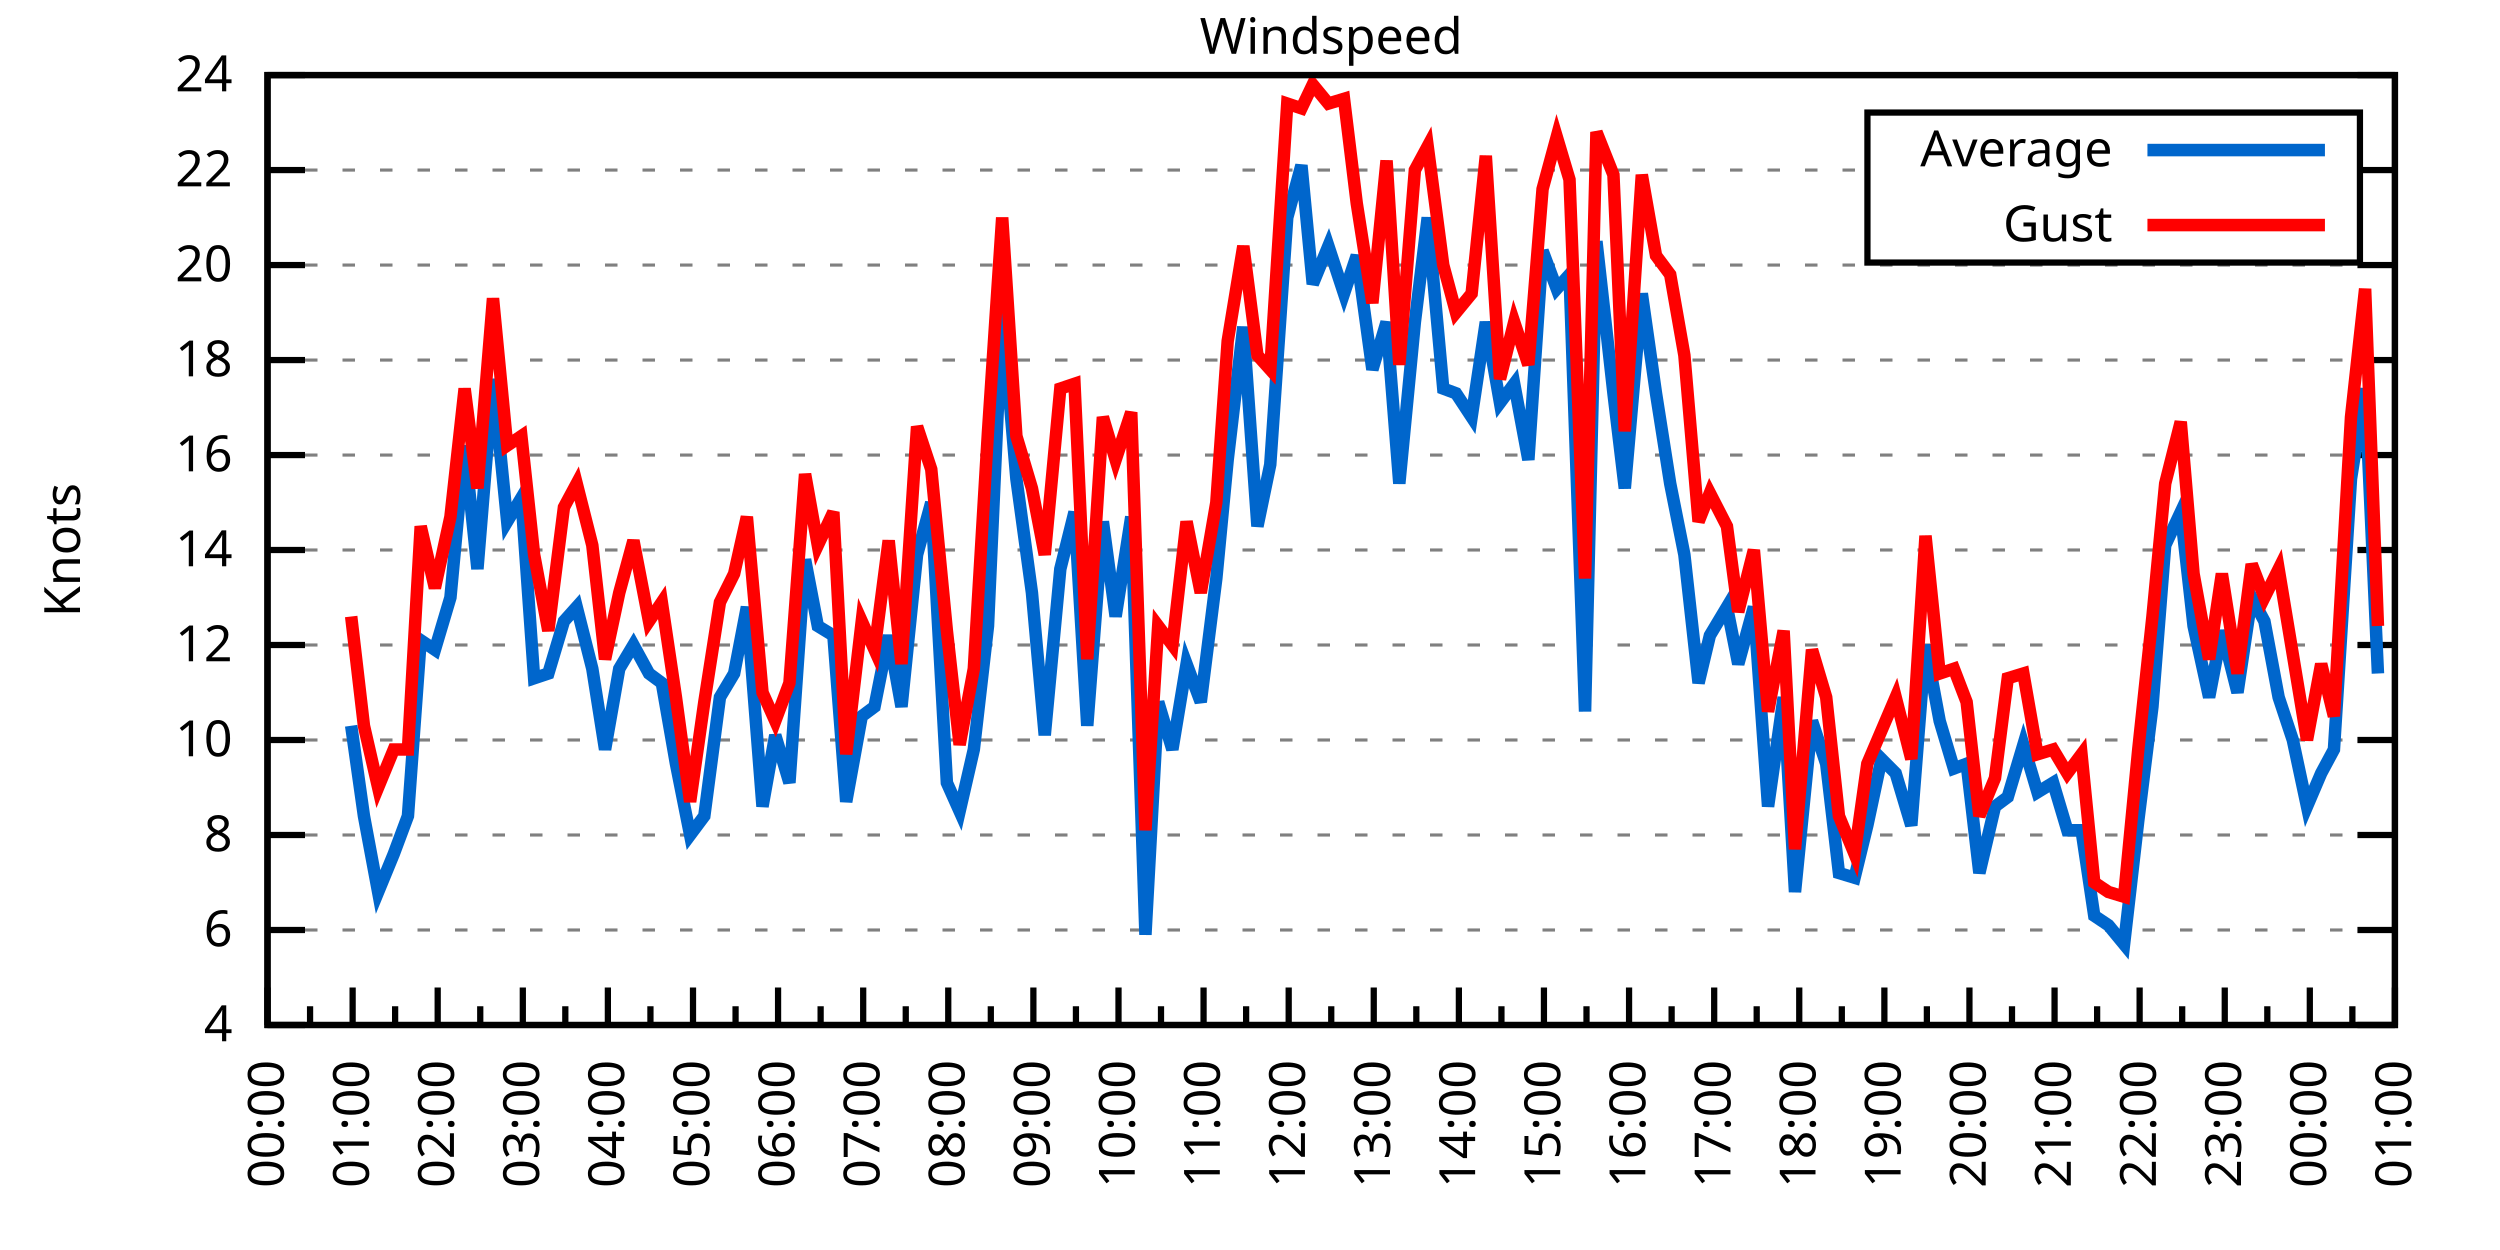
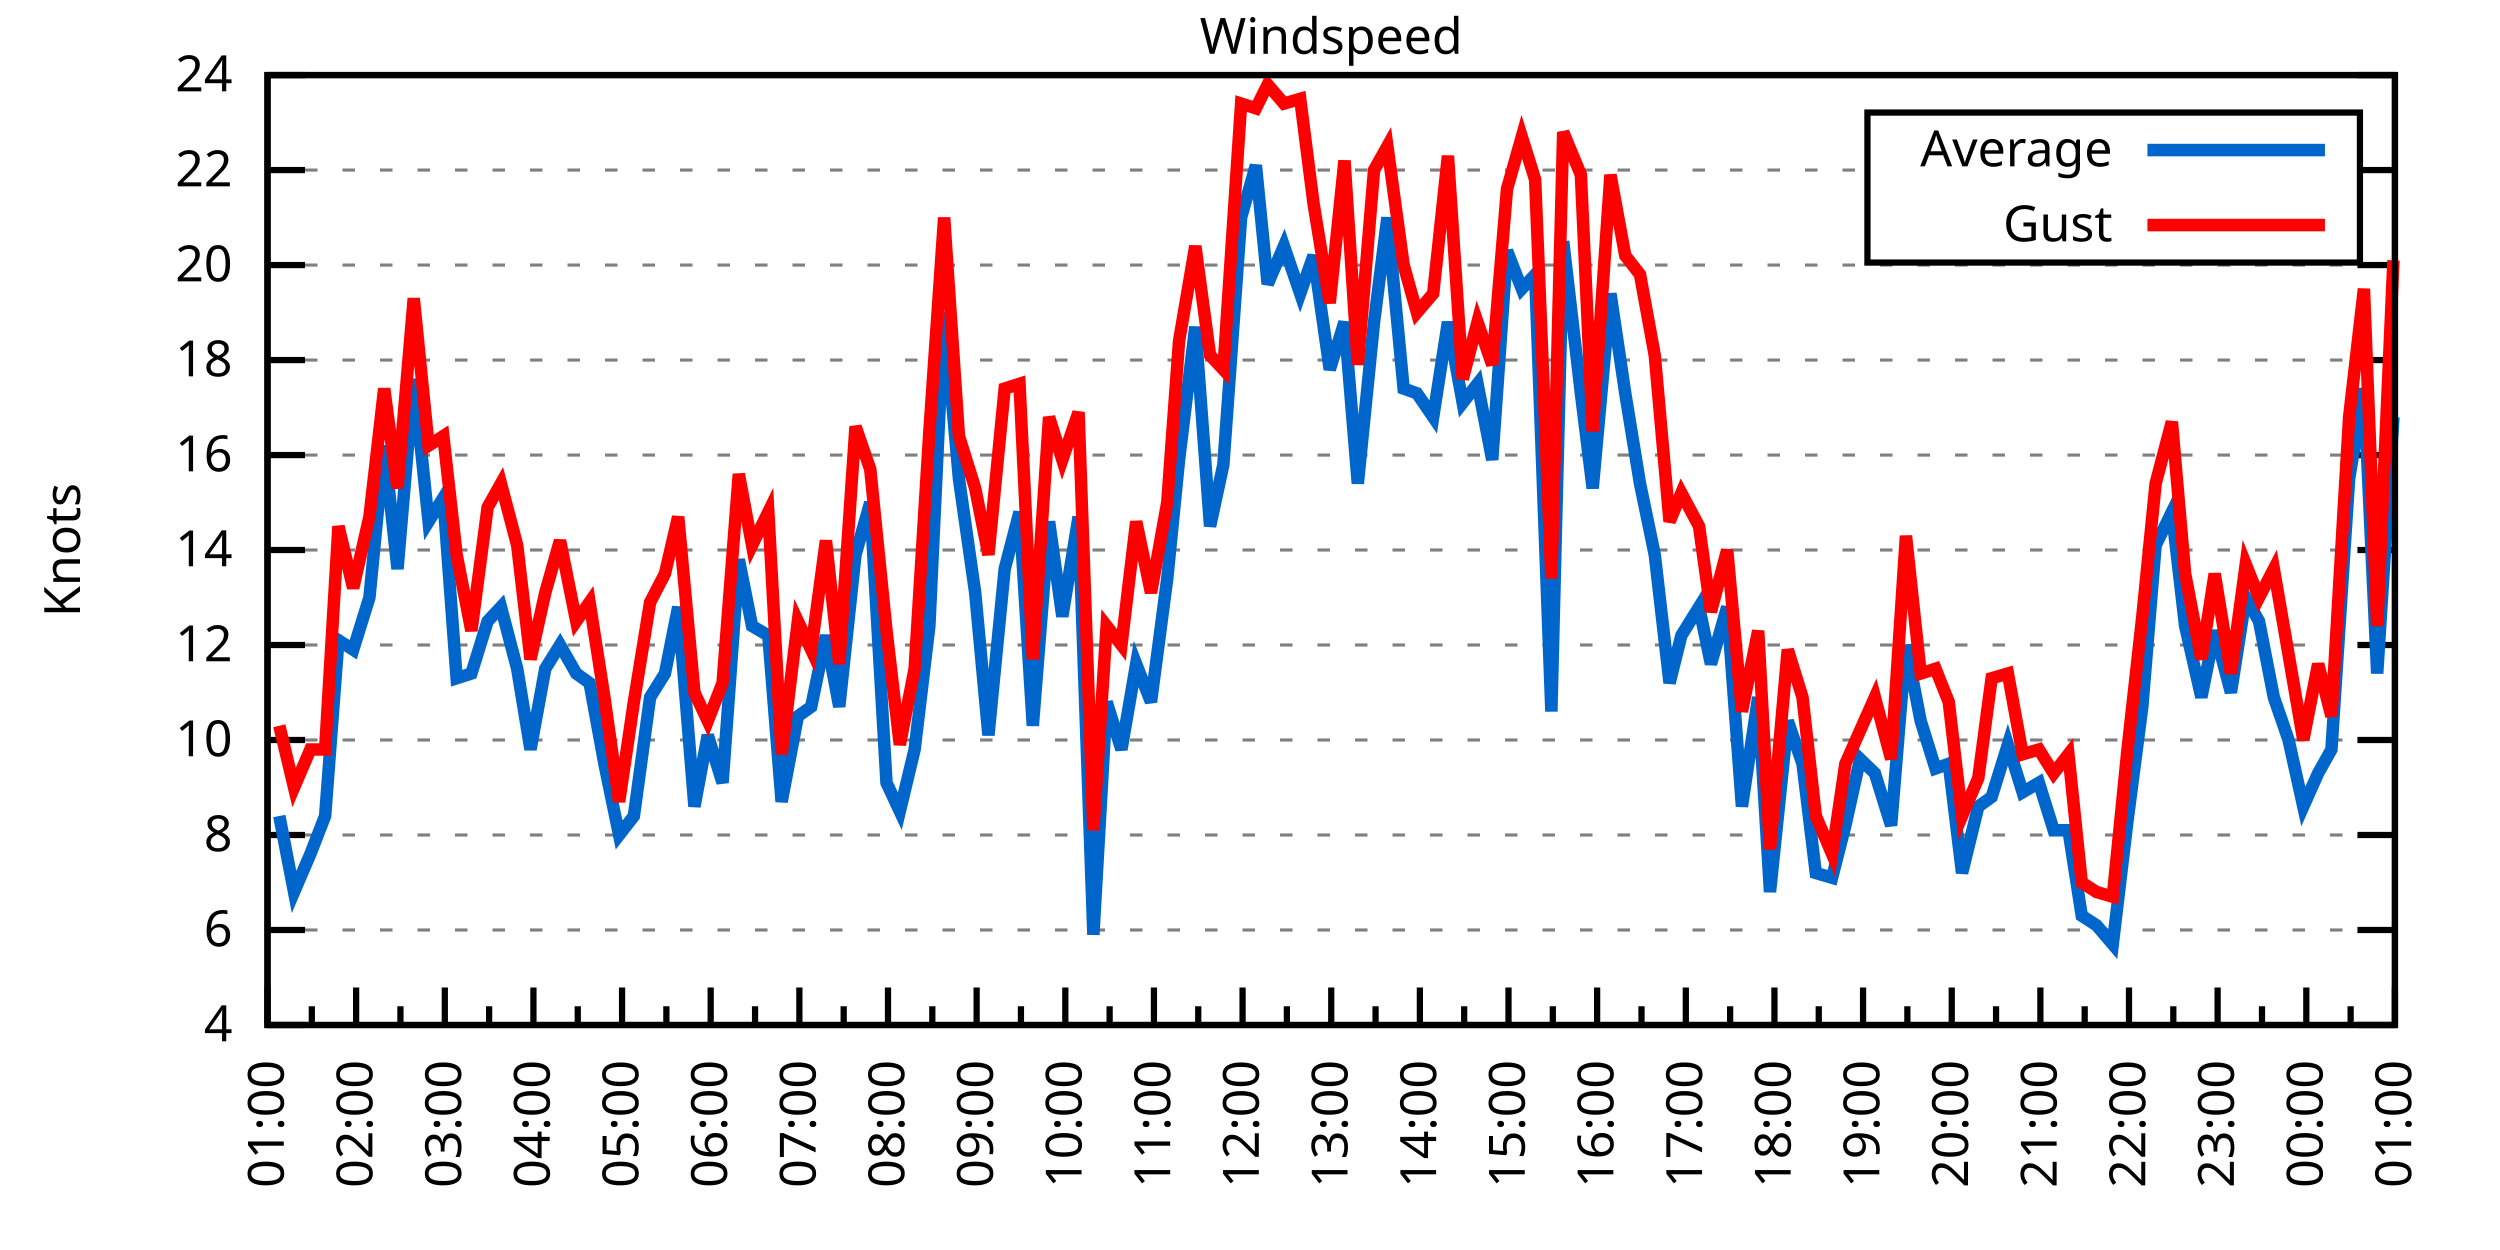
<svg xmlns="http://www.w3.org/2000/svg" xmlns:xlink="http://www.w3.org/1999/xlink" width="400" height="200" viewBox="0 0 400 200">
  <g id="gnuplot_canvas">
    <rect x="0" y="0" width="400" height="200" fill="none" />
    <defs>
      <circle id="gpDot" r="0.5" stroke-width="0.5" stroke="currentColor" />
      <path id="gpPt0" stroke-width="0.333" stroke="currentColor" d="M-1,0 h2 M0,-1 v2" />
      <path id="gpPt1" stroke-width="0.333" stroke="currentColor" d="M-1,-1 L1,1 M1,-1 L-1,1" />
      <path id="gpPt2" stroke-width="0.333" stroke="currentColor" d="M-1,0 L1,0 M0,-1 L0,1 M-1,-1 L1,1 M-1,1 L1,-1" />
      <rect id="gpPt3" stroke-width="0.333" stroke="currentColor" x="-1" y="-1" width="2" height="2" />
      <rect id="gpPt4" stroke-width="0.333" stroke="currentColor" fill="currentColor" x="-1" y="-1" width="2" height="2" />
      <circle id="gpPt5" stroke-width="0.333" stroke="currentColor" cx="0" cy="0" r="1" />
      <use xlink:href="#gpPt5" id="gpPt6" fill="currentColor" stroke="none" />
      <path id="gpPt7" stroke-width="0.333" stroke="currentColor" d="M0,-1.33 L-1.33,0.67 L1.33,0.67 z" />
      <use xlink:href="#gpPt7" id="gpPt8" fill="currentColor" stroke="none" />
      <use xlink:href="#gpPt7" id="gpPt9" stroke="currentColor" transform="rotate(180)" />
      <use xlink:href="#gpPt9" id="gpPt10" fill="currentColor" stroke="none" />
      <use xlink:href="#gpPt3" id="gpPt11" stroke="currentColor" transform="rotate(45)" />
      <use xlink:href="#gpPt11" id="gpPt12" fill="currentColor" stroke="none" />
      <path id="gpPt13" stroke-width="0.333" stroke="currentColor" d="M0,1.330 L1.265,0.411 L0.782,-1.067 L-0.782,-1.076 L-1.265,0.411 z" />
      <use xlink:href="#gpPt13" id="gpPt14" fill="currentColor" stroke="none" />
      <filter id="textbox" filterUnits="objectBoundingBox" x="0" y="0" height="1" width="1">
        <feFlood flood-color="white" flood-opacity="1" result="bgnd" />
        <feComposite in="SourceGraphic" in2="bgnd" operator="atop" />
      </filter>
      <filter id="greybox" filterUnits="objectBoundingBox" x="0" y="0" height="1" width="1">
        <feFlood flood-color="lightgrey" flood-opacity="1" result="grey" />
        <feComposite in="SourceGraphic" in2="grey" operator="atop" />
      </filter>
    </defs>
    <g fill="none" color="white" stroke="currentColor" stroke-width="1.00" stroke-linecap="butt" stroke-linejoin="miter">
</g>
    <g fill="none" color="black" stroke="currentColor" stroke-width="1.00" stroke-linecap="butt" stroke-linejoin="miter">
      <g stroke="none" shape-rendering="crispEdges">
        <polygon fill="rgb(255, 255, 255)" points="42.80,164.00 383.18,164.00 383.18,12.02 42.80,12.02 " />
      </g>
    </g>
    <g fill="none" color="black" stroke="currentColor" stroke-width="1.00" stroke-linecap="butt" stroke-linejoin="miter">
</g>
    <g fill="none" color="black" stroke="black" stroke-width="0.50" stroke-linecap="butt" stroke-linejoin="miter">
</g>
    <g fill="none" color="gray" stroke="currentColor" stroke-width="0.50" stroke-linecap="butt" stroke-linejoin="miter">
      <path stroke="gray" stroke-dasharray="2,4" class="gridline" d="M42.80,164.00 L383.19,164.00  " />
    </g>
    <g fill="none" color="gray" stroke="gray" stroke-width="1.00" stroke-linecap="butt" stroke-linejoin="miter">
</g>
    <g fill="none" color="black" stroke="currentColor" stroke-width="1.00" stroke-linecap="butt" stroke-linejoin="miter">
      <path stroke="black" d="M42.80,164.00 L48.80,164.00 M383.19,164.00 L377.19,164.00  " />
      <g transform="translate(37.20,166.60)" stroke="none" fill="black" font-family="Sans" font-size="8.00" text-anchor="end">
        <text>
          <tspan font-family="Sans"> 4</tspan>
        </text>
      </g>
    </g>
    <g fill="none" color="black" stroke="currentColor" stroke-width="1.00" stroke-linecap="butt" stroke-linejoin="miter">
</g>
    <g fill="none" color="black" stroke="black" stroke-width="0.50" stroke-linecap="butt" stroke-linejoin="miter">
</g>
    <g fill="none" color="gray" stroke="currentColor" stroke-width="0.50" stroke-linecap="butt" stroke-linejoin="miter">
      <path stroke="gray" stroke-dasharray="2,4" class="gridline" d="M42.80,148.80 L383.19,148.80  " />
    </g>
    <g fill="none" color="gray" stroke="gray" stroke-width="1.00" stroke-linecap="butt" stroke-linejoin="miter">
</g>
    <g fill="none" color="black" stroke="currentColor" stroke-width="1.00" stroke-linecap="butt" stroke-linejoin="miter">
      <path stroke="black" d="M42.80,148.80 L48.80,148.80 M383.19,148.80 L377.19,148.80  " />
      <g transform="translate(37.20,151.40)" stroke="none" fill="black" font-family="Sans" font-size="8.00" text-anchor="end">
        <text>
          <tspan font-family="Sans"> 6</tspan>
        </text>
      </g>
    </g>
    <g fill="none" color="black" stroke="currentColor" stroke-width="1.00" stroke-linecap="butt" stroke-linejoin="miter">
</g>
    <g fill="none" color="black" stroke="black" stroke-width="0.50" stroke-linecap="butt" stroke-linejoin="miter">
</g>
    <g fill="none" color="gray" stroke="currentColor" stroke-width="0.50" stroke-linecap="butt" stroke-linejoin="miter">
      <path stroke="gray" stroke-dasharray="2,4" class="gridline" d="M42.80,133.60 L383.19,133.60  " />
    </g>
    <g fill="none" color="gray" stroke="gray" stroke-width="1.00" stroke-linecap="butt" stroke-linejoin="miter">
</g>
    <g fill="none" color="black" stroke="currentColor" stroke-width="1.00" stroke-linecap="butt" stroke-linejoin="miter">
      <path stroke="black" d="M42.80,133.60 L48.80,133.60 M383.19,133.60 L377.19,133.60  " />
      <g transform="translate(37.20,136.20)" stroke="none" fill="black" font-family="Sans" font-size="8.00" text-anchor="end">
        <text>
          <tspan font-family="Sans"> 8</tspan>
        </text>
      </g>
    </g>
    <g fill="none" color="black" stroke="currentColor" stroke-width="1.00" stroke-linecap="butt" stroke-linejoin="miter">
</g>
    <g fill="none" color="black" stroke="black" stroke-width="0.50" stroke-linecap="butt" stroke-linejoin="miter">
</g>
    <g fill="none" color="gray" stroke="currentColor" stroke-width="0.50" stroke-linecap="butt" stroke-linejoin="miter">
      <path stroke="gray" stroke-dasharray="2,4" class="gridline" d="M42.80,118.40 L383.19,118.40  " />
    </g>
    <g fill="none" color="gray" stroke="gray" stroke-width="1.00" stroke-linecap="butt" stroke-linejoin="miter">
</g>
    <g fill="none" color="black" stroke="currentColor" stroke-width="1.00" stroke-linecap="butt" stroke-linejoin="miter">
      <path stroke="black" d="M42.80,118.40 L48.80,118.40 M383.19,118.40 L377.19,118.40  " />
      <g transform="translate(37.20,121.00)" stroke="none" fill="black" font-family="Sans" font-size="8.00" text-anchor="end">
        <text>
          <tspan font-family="Sans"> 10</tspan>
        </text>
      </g>
    </g>
    <g fill="none" color="black" stroke="currentColor" stroke-width="1.00" stroke-linecap="butt" stroke-linejoin="miter">
</g>
    <g fill="none" color="black" stroke="black" stroke-width="0.50" stroke-linecap="butt" stroke-linejoin="miter">
</g>
    <g fill="none" color="gray" stroke="currentColor" stroke-width="0.50" stroke-linecap="butt" stroke-linejoin="miter">
      <path stroke="gray" stroke-dasharray="2,4" class="gridline" d="M42.80,103.20 L383.19,103.20  " />
    </g>
    <g fill="none" color="gray" stroke="gray" stroke-width="1.00" stroke-linecap="butt" stroke-linejoin="miter">
</g>
    <g fill="none" color="black" stroke="currentColor" stroke-width="1.00" stroke-linecap="butt" stroke-linejoin="miter">
      <path stroke="black" d="M42.80,103.20 L48.80,103.20 M383.19,103.20 L377.19,103.20  " />
      <g transform="translate(37.20,105.80)" stroke="none" fill="black" font-family="Sans" font-size="8.00" text-anchor="end">
        <text>
          <tspan font-family="Sans"> 12</tspan>
        </text>
      </g>
    </g>
    <g fill="none" color="black" stroke="currentColor" stroke-width="1.00" stroke-linecap="butt" stroke-linejoin="miter">
</g>
    <g fill="none" color="black" stroke="black" stroke-width="0.50" stroke-linecap="butt" stroke-linejoin="miter">
</g>
    <g fill="none" color="gray" stroke="currentColor" stroke-width="0.50" stroke-linecap="butt" stroke-linejoin="miter">
      <path stroke="gray" stroke-dasharray="2,4" class="gridline" d="M42.80,88.00 L383.19,88.00  " />
    </g>
    <g fill="none" color="gray" stroke="gray" stroke-width="1.00" stroke-linecap="butt" stroke-linejoin="miter">
</g>
    <g fill="none" color="black" stroke="currentColor" stroke-width="1.00" stroke-linecap="butt" stroke-linejoin="miter">
      <path stroke="black" d="M42.80,88.00 L48.80,88.00 M383.19,88.00 L377.19,88.00  " />
      <g transform="translate(37.20,90.60)" stroke="none" fill="black" font-family="Sans" font-size="8.00" text-anchor="end">
        <text>
          <tspan font-family="Sans"> 14</tspan>
        </text>
      </g>
    </g>
    <g fill="none" color="black" stroke="currentColor" stroke-width="1.00" stroke-linecap="butt" stroke-linejoin="miter">
</g>
    <g fill="none" color="black" stroke="black" stroke-width="0.50" stroke-linecap="butt" stroke-linejoin="miter">
</g>
    <g fill="none" color="gray" stroke="currentColor" stroke-width="0.50" stroke-linecap="butt" stroke-linejoin="miter">
      <path stroke="gray" stroke-dasharray="2,4" class="gridline" d="M42.80,72.81 L383.19,72.81  " />
    </g>
    <g fill="none" color="gray" stroke="gray" stroke-width="1.00" stroke-linecap="butt" stroke-linejoin="miter">
</g>
    <g fill="none" color="black" stroke="currentColor" stroke-width="1.00" stroke-linecap="butt" stroke-linejoin="miter">
      <path stroke="black" d="M42.80,72.81 L48.80,72.81 M383.19,72.81 L377.19,72.81  " />
      <g transform="translate(37.20,75.41)" stroke="none" fill="black" font-family="Sans" font-size="8.00" text-anchor="end">
        <text>
          <tspan font-family="Sans"> 16</tspan>
        </text>
      </g>
    </g>
    <g fill="none" color="black" stroke="currentColor" stroke-width="1.00" stroke-linecap="butt" stroke-linejoin="miter">
</g>
    <g fill="none" color="black" stroke="black" stroke-width="0.50" stroke-linecap="butt" stroke-linejoin="miter">
</g>
    <g fill="none" color="gray" stroke="currentColor" stroke-width="0.50" stroke-linecap="butt" stroke-linejoin="miter">
      <path stroke="gray" stroke-dasharray="2,4" class="gridline" d="M42.80,57.61 L383.19,57.61  " />
    </g>
    <g fill="none" color="gray" stroke="gray" stroke-width="1.00" stroke-linecap="butt" stroke-linejoin="miter">
</g>
    <g fill="none" color="black" stroke="currentColor" stroke-width="1.00" stroke-linecap="butt" stroke-linejoin="miter">
      <path stroke="black" d="M42.80,57.61 L48.80,57.61 M383.19,57.61 L377.19,57.61  " />
      <g transform="translate(37.20,60.21)" stroke="none" fill="black" font-family="Sans" font-size="8.00" text-anchor="end">
        <text>
          <tspan font-family="Sans"> 18</tspan>
        </text>
      </g>
    </g>
    <g fill="none" color="black" stroke="currentColor" stroke-width="1.00" stroke-linecap="butt" stroke-linejoin="miter">
</g>
    <g fill="none" color="black" stroke="black" stroke-width="0.50" stroke-linecap="butt" stroke-linejoin="miter">
</g>
    <g fill="none" color="gray" stroke="currentColor" stroke-width="0.50" stroke-linecap="butt" stroke-linejoin="miter">
      <path stroke="gray" stroke-dasharray="2,4" class="gridline" d="M42.80,42.41 L383.19,42.41  " />
    </g>
    <g fill="none" color="gray" stroke="gray" stroke-width="1.00" stroke-linecap="butt" stroke-linejoin="miter">
</g>
    <g fill="none" color="black" stroke="currentColor" stroke-width="1.00" stroke-linecap="butt" stroke-linejoin="miter">
      <path stroke="black" d="M42.80,42.41 L48.80,42.41 M383.19,42.41 L377.19,42.41  " />
      <g transform="translate(37.20,45.01)" stroke="none" fill="black" font-family="Sans" font-size="8.00" text-anchor="end">
        <text>
          <tspan font-family="Sans"> 20</tspan>
        </text>
      </g>
    </g>
    <g fill="none" color="black" stroke="currentColor" stroke-width="1.00" stroke-linecap="butt" stroke-linejoin="miter">
</g>
    <g fill="none" color="black" stroke="black" stroke-width="0.50" stroke-linecap="butt" stroke-linejoin="miter">
</g>
    <g fill="none" color="gray" stroke="currentColor" stroke-width="0.50" stroke-linecap="butt" stroke-linejoin="miter">
      <path stroke="gray" stroke-dasharray="2,4" class="gridline" d="M42.80,27.21 L298.79,27.21 M377.59,27.21 L383.19,27.21  " />
    </g>
    <g fill="none" color="gray" stroke="gray" stroke-width="1.00" stroke-linecap="butt" stroke-linejoin="miter">
</g>
    <g fill="none" color="black" stroke="currentColor" stroke-width="1.00" stroke-linecap="butt" stroke-linejoin="miter">
      <path stroke="black" d="M42.80,27.21 L48.80,27.21 M383.19,27.21 L377.19,27.21  " />
      <g transform="translate(37.20,29.81)" stroke="none" fill="black" font-family="Sans" font-size="8.00" text-anchor="end">
        <text>
          <tspan font-family="Sans"> 22</tspan>
        </text>
      </g>
    </g>
    <g fill="none" color="black" stroke="currentColor" stroke-width="1.00" stroke-linecap="butt" stroke-linejoin="miter">
</g>
    <g fill="none" color="black" stroke="black" stroke-width="0.50" stroke-linecap="butt" stroke-linejoin="miter">
</g>
    <g fill="none" color="gray" stroke="currentColor" stroke-width="0.50" stroke-linecap="butt" stroke-linejoin="miter">
      <path stroke="gray" stroke-dasharray="2,4" class="gridline" d="M42.80,12.01 L383.19,12.01  " />
    </g>
    <g fill="none" color="gray" stroke="gray" stroke-width="1.00" stroke-linecap="butt" stroke-linejoin="miter">
</g>
    <g fill="none" color="black" stroke="currentColor" stroke-width="1.00" stroke-linecap="butt" stroke-linejoin="miter">
      <path stroke="black" d="M42.80,12.01 L48.80,12.01 M383.19,12.01 L377.19,12.01  " />
      <g transform="translate(37.20,14.61)" stroke="none" fill="black" font-family="Sans" font-size="8.00" text-anchor="end">
        <text>
          <tspan font-family="Sans"> 24</tspan>
        </text>
      </g>
    </g>
    <g fill="none" color="black" stroke="currentColor" stroke-width="1.00" stroke-linecap="butt" stroke-linejoin="miter">
      <path stroke="black" d="M42.80,164.00 L42.80,158.00  " />
      <g transform="translate(45.40,169.60) rotate(270)" stroke="none" fill="black" font-family="Sans" font-size="8.00" text-anchor="end">
        <text>
+           <tspan font-family="Sans">01:00</tspan>
+         </text>
+       </g>
+     </g>
+     <g fill="none" color="black" stroke="currentColor" stroke-width="1.00" stroke-linecap="butt" stroke-linejoin="miter">
+       <path stroke="black" d="M49.89,164.00 L49.89,161.00 M56.98,164.00 L56.98,158.00  " />
+       <g transform="translate(59.58,169.60) rotate(270)" stroke="none" fill="black" font-family="Sans" font-size="8.00" text-anchor="end">
+         <text>
+           <tspan font-family="Sans">02:00</tspan>
+         </text>
+       </g>
+     </g>
+     <g fill="none" color="black" stroke="currentColor" stroke-width="1.00" stroke-linecap="butt" stroke-linejoin="miter">
+       <path stroke="black" d="M64.07,164.00 L64.07,161.00 M71.17,164.00 L71.17,158.00  " />
+       <g transform="translate(73.77,169.60) rotate(270)" stroke="none" fill="black" font-family="Sans" font-size="8.00" text-anchor="end">
+         <text>
+           <tspan font-family="Sans">03:00</tspan>
+         </text>
+       </g>
+     </g>
+     <g fill="none" color="black" stroke="currentColor" stroke-width="1.00" stroke-linecap="butt" stroke-linejoin="miter">
+       <path stroke="black" d="M78.26,164.00 L78.26,161.00 M85.35,164.00 L85.35,158.00  " />
+       <g transform="translate(87.95,169.60) rotate(270)" stroke="none" fill="black" font-family="Sans" font-size="8.00" text-anchor="end">
+         <text>
+           <tspan font-family="Sans">04:00</tspan>
+         </text>
+       </g>
+     </g>
+     <g fill="none" color="black" stroke="currentColor" stroke-width="1.00" stroke-linecap="butt" stroke-linejoin="miter">
+       <path stroke="black" d="M92.44,164.00 L92.44,161.00 M99.53,164.00 L99.53,158.00  " />
+       <g transform="translate(102.13,169.60) rotate(270)" stroke="none" fill="black" font-family="Sans" font-size="8.00" text-anchor="end">
+         <text>
+           <tspan font-family="Sans">05:00</tspan>
+         </text>
+       </g>
+     </g>
+     <g fill="none" color="black" stroke="currentColor" stroke-width="1.00" stroke-linecap="butt" stroke-linejoin="miter">
+       <path stroke="black" d="M106.62,164.00 L106.62,161.00 M113.71,164.00 L113.71,158.00  " />
+       <g transform="translate(116.31,169.60) rotate(270)" stroke="none" fill="black" font-family="Sans" font-size="8.00" text-anchor="end">
+         <text>
+           <tspan font-family="Sans">06:00</tspan>
+         </text>
+       </g>
+     </g>
+     <g fill="none" color="black" stroke="currentColor" stroke-width="1.00" stroke-linecap="butt" stroke-linejoin="miter">
+       <path stroke="black" d="M120.81,164.00 L120.81,161.00 M127.90,164.00 L127.90,158.00  " />
+       <g transform="translate(130.50,169.60) rotate(270)" stroke="none" fill="black" font-family="Sans" font-size="8.00" text-anchor="end">
+         <text>
+           <tspan font-family="Sans">07:00</tspan>
+         </text>
+       </g>
+     </g>
+     <g fill="none" color="black" stroke="currentColor" stroke-width="1.00" stroke-linecap="butt" stroke-linejoin="miter">
+       <path stroke="black" d="M134.99,164.00 L134.99,161.00 M142.08,164.00 L142.08,158.00  " />
+       <g transform="translate(144.68,169.60) rotate(270)" stroke="none" fill="black" font-family="Sans" font-size="8.00" text-anchor="end">
+         <text>
+           <tspan font-family="Sans">08:00</tspan>
+         </text>
+       </g>
+     </g>
+     <g fill="none" color="black" stroke="currentColor" stroke-width="1.00" stroke-linecap="butt" stroke-linejoin="miter">
+       <path stroke="black" d="M149.17,164.00 L149.17,161.00 M156.26,164.00 L156.26,158.00  " />
+       <g transform="translate(158.86,169.60) rotate(270)" stroke="none" fill="black" font-family="Sans" font-size="8.00" text-anchor="end">
+         <text>
+           <tspan font-family="Sans">09:00</tspan>
+         </text>
+       </g>
+     </g>
+     <g fill="none" color="black" stroke="currentColor" stroke-width="1.00" stroke-linecap="butt" stroke-linejoin="miter">
+       <path stroke="black" d="M163.35,164.00 L163.35,161.00 M170.45,164.00 L170.45,158.00  " />
+       <g transform="translate(173.05,169.60) rotate(270)" stroke="none" fill="black" font-family="Sans" font-size="8.00" text-anchor="end">
+         <text>
+           <tspan font-family="Sans">10:00</tspan>
+         </text>
+       </g>
+     </g>
+     <g fill="none" color="black" stroke="currentColor" stroke-width="1.00" stroke-linecap="butt" stroke-linejoin="miter">
+       <path stroke="black" d="M177.54,164.00 L177.54,161.00 M184.63,164.00 L184.63,158.00  " />
+       <g transform="translate(187.23,169.60) rotate(270)" stroke="none" fill="black" font-family="Sans" font-size="8.00" text-anchor="end">
+         <text>
+           <tspan font-family="Sans">11:00</tspan>
+         </text>
+       </g>
+     </g>
+     <g fill="none" color="black" stroke="currentColor" stroke-width="1.00" stroke-linecap="butt" stroke-linejoin="miter">
+       <path stroke="black" d="M191.72,164.00 L191.72,161.00 M198.81,164.00 L198.81,158.00  " />
+       <g transform="translate(201.41,169.60) rotate(270)" stroke="none" fill="black" font-family="Sans" font-size="8.00" text-anchor="end">
+         <text>
+           <tspan font-family="Sans">12:00</tspan>
+         </text>
+       </g>
+     </g>
+     <g fill="none" color="black" stroke="currentColor" stroke-width="1.00" stroke-linecap="butt" stroke-linejoin="miter">
+       <path stroke="black" d="M205.90,164.00 L205.90,161.00 M213.00,164.00 L213.00,158.00  " />
+       <g transform="translate(215.60,169.60) rotate(270)" stroke="none" fill="black" font-family="Sans" font-size="8.00" text-anchor="end">
+         <text>
+           <tspan font-family="Sans">13:00</tspan>
+         </text>
+       </g>
+     </g>
+     <g fill="none" color="black" stroke="currentColor" stroke-width="1.00" stroke-linecap="butt" stroke-linejoin="miter">
+       <path stroke="black" d="M220.09,164.00 L220.09,161.00 M227.18,164.00 L227.18,158.00  " />
+       <g transform="translate(229.78,169.60) rotate(270)" stroke="none" fill="black" font-family="Sans" font-size="8.00" text-anchor="end">
+         <text>
+           <tspan font-family="Sans">14:00</tspan>
+         </text>
+       </g>
+     </g>
+     <g fill="none" color="black" stroke="currentColor" stroke-width="1.00" stroke-linecap="butt" stroke-linejoin="miter">
+       <path stroke="black" d="M234.27,164.00 L234.27,161.00 M241.36,164.00 L241.36,158.00  " />
+       <g transform="translate(243.96,169.60) rotate(270)" stroke="none" fill="black" font-family="Sans" font-size="8.00" text-anchor="end">
+         <text>
+           <tspan font-family="Sans">15:00</tspan>
+         </text>
+       </g>
+     </g>
+     <g fill="none" color="black" stroke="currentColor" stroke-width="1.00" stroke-linecap="butt" stroke-linejoin="miter">
+       <path stroke="black" d="M248.45,164.00 L248.45,161.00 M255.54,164.00 L255.54,158.00  " />
+       <g transform="translate(258.14,169.60) rotate(270)" stroke="none" fill="black" font-family="Sans" font-size="8.00" text-anchor="end">
+         <text>
+           <tspan font-family="Sans">16:00</tspan>
+         </text>
+       </g>
+     </g>
+     <g fill="none" color="black" stroke="currentColor" stroke-width="1.00" stroke-linecap="butt" stroke-linejoin="miter">
+       <path stroke="black" d="M262.64,164.00 L262.64,161.00 M269.73,164.00 L269.73,158.00  " />
+       <g transform="translate(272.33,169.60) rotate(270)" stroke="none" fill="black" font-family="Sans" font-size="8.00" text-anchor="end">
+         <text>
+           <tspan font-family="Sans">17:00</tspan>
+         </text>
+       </g>
+     </g>
+     <g fill="none" color="black" stroke="currentColor" stroke-width="1.00" stroke-linecap="butt" stroke-linejoin="miter">
+       <path stroke="black" d="M276.82,164.00 L276.82,161.00 M283.91,164.00 L283.91,158.00  " />
+       <g transform="translate(286.51,169.60) rotate(270)" stroke="none" fill="black" font-family="Sans" font-size="8.00" text-anchor="end">
+         <text>
+           <tspan font-family="Sans">18:00</tspan>
+         </text>
+       </g>
+     </g>
+     <g fill="none" color="black" stroke="currentColor" stroke-width="1.00" stroke-linecap="butt" stroke-linejoin="miter">
+       <path stroke="black" d="M291.00,164.00 L291.00,161.00 M298.09,164.00 L298.09,158.00  " />
+       <g transform="translate(300.69,169.60) rotate(270)" stroke="none" fill="black" font-family="Sans" font-size="8.00" text-anchor="end">
+         <text>
+           <tspan font-family="Sans">19:00</tspan>
+         </text>
+       </g>
+     </g>
+     <g fill="none" color="black" stroke="currentColor" stroke-width="1.00" stroke-linecap="butt" stroke-linejoin="miter">
+       <path stroke="black" d="M305.18,164.00 L305.18,161.00 M312.28,164.00 L312.28,158.00  " />
+       <g transform="translate(314.88,169.60) rotate(270)" stroke="none" fill="black" font-family="Sans" font-size="8.00" text-anchor="end">
+         <text>
+           <tspan font-family="Sans">20:00</tspan>
+         </text>
+       </g>
+     </g>
+     <g fill="none" color="black" stroke="currentColor" stroke-width="1.00" stroke-linecap="butt" stroke-linejoin="miter">
+       <path stroke="black" d="M319.37,164.00 L319.37,161.00 M326.46,164.00 L326.46,158.00  " />
+       <g transform="translate(329.06,169.60) rotate(270)" stroke="none" fill="black" font-family="Sans" font-size="8.00" text-anchor="end">
+         <text>
+           <tspan font-family="Sans">21:00</tspan>
+         </text>
+       </g>
+     </g>
+     <g fill="none" color="black" stroke="currentColor" stroke-width="1.00" stroke-linecap="butt" stroke-linejoin="miter">
+       <path stroke="black" d="M333.55,164.00 L333.55,161.00 M340.64,164.00 L340.64,158.00  " />
+       <g transform="translate(343.24,169.60) rotate(270)" stroke="none" fill="black" font-family="Sans" font-size="8.00" text-anchor="end">
+         <text>
+           <tspan font-family="Sans">22:00</tspan>
+         </text>
+       </g>
+     </g>
+     <g fill="none" color="black" stroke="currentColor" stroke-width="1.00" stroke-linecap="butt" stroke-linejoin="miter">
+       <path stroke="black" d="M347.73,164.00 L347.73,161.00 M354.82,164.00 L354.82,158.00  " />
+       <g transform="translate(357.42,169.60) rotate(270)" stroke="none" fill="black" font-family="Sans" font-size="8.00" text-anchor="end">
+         <text>
+           <tspan font-family="Sans">23:00</tspan>
+         </text>
+       </g>
+     </g>
+     <g fill="none" color="black" stroke="currentColor" stroke-width="1.00" stroke-linecap="butt" stroke-linejoin="miter">
+       <path stroke="black" d="M361.92,164.00 L361.92,161.00 M369.01,164.00 L369.01,158.00  " />
+       <g transform="translate(371.61,169.60) rotate(270)" stroke="none" fill="black" font-family="Sans" font-size="8.00" text-anchor="end">
+         <text>
          <tspan font-family="Sans">00:00</tspan>
        </text>
      </g>
    </g>
    <g fill="none" color="black" stroke="currentColor" stroke-width="1.00" stroke-linecap="butt" stroke-linejoin="miter">
-       <path stroke="black" d="M49.61,164.00 L49.61,161.00 M56.42,164.00 L56.42,158.00  " />
-       <g transform="translate(59.02,169.60) rotate(270)" stroke="none" fill="black" font-family="Sans" font-size="8.00" text-anchor="end">
-         <text>
-           <tspan font-family="Sans">01:00</tspan>
-         </text>
-       </g>
-     </g>
-     <g fill="none" color="black" stroke="currentColor" stroke-width="1.00" stroke-linecap="butt" stroke-linejoin="miter">
-       <path stroke="black" d="M63.22,164.00 L63.22,161.00 M70.03,164.00 L70.03,158.00  " />
-       <g transform="translate(72.63,169.60) rotate(270)" stroke="none" fill="black" font-family="Sans" font-size="8.00" text-anchor="end">
-         <text>
-           <tspan font-family="Sans">02:00</tspan>
-         </text>
-       </g>
-     </g>
-     <g fill="none" color="black" stroke="currentColor" stroke-width="1.00" stroke-linecap="butt" stroke-linejoin="miter">
-       <path stroke="black" d="M76.84,164.00 L76.84,161.00 M83.65,164.00 L83.65,158.00  " />
-       <g transform="translate(86.25,169.60) rotate(270)" stroke="none" fill="black" font-family="Sans" font-size="8.00" text-anchor="end">
-         <text>
-           <tspan font-family="Sans">03:00</tspan>
-         </text>
-       </g>
-     </g>
-     <g fill="none" color="black" stroke="currentColor" stroke-width="1.00" stroke-linecap="butt" stroke-linejoin="miter">
-       <path stroke="black" d="M90.45,164.00 L90.45,161.00 M97.26,164.00 L97.26,158.00  " />
-       <g transform="translate(99.86,169.60) rotate(270)" stroke="none" fill="black" font-family="Sans" font-size="8.00" text-anchor="end">
-         <text>
-           <tspan font-family="Sans">04:00</tspan>
-         </text>
-       </g>
-     </g>
-     <g fill="none" color="black" stroke="currentColor" stroke-width="1.00" stroke-linecap="butt" stroke-linejoin="miter">
-       <path stroke="black" d="M104.07,164.00 L104.07,161.00 M110.88,164.00 L110.88,158.00  " />
-       <g transform="translate(113.48,169.60) rotate(270)" stroke="none" fill="black" font-family="Sans" font-size="8.00" text-anchor="end">
-         <text>
-           <tspan font-family="Sans">05:00</tspan>
-         </text>
-       </g>
-     </g>
-     <g fill="none" color="black" stroke="currentColor" stroke-width="1.00" stroke-linecap="butt" stroke-linejoin="miter">
-       <path stroke="black" d="M117.69,164.00 L117.69,161.00 M124.49,164.00 L124.49,158.00  " />
-       <g transform="translate(127.09,169.60) rotate(270)" stroke="none" fill="black" font-family="Sans" font-size="8.00" text-anchor="end">
-         <text>
-           <tspan font-family="Sans">06:00</tspan>
-         </text>
-       </g>
-     </g>
-     <g fill="none" color="black" stroke="currentColor" stroke-width="1.00" stroke-linecap="butt" stroke-linejoin="miter">
-       <path stroke="black" d="M131.30,164.00 L131.30,161.00 M138.11,164.00 L138.11,158.00  " />
-       <g transform="translate(140.71,169.60) rotate(270)" stroke="none" fill="black" font-family="Sans" font-size="8.00" text-anchor="end">
-         <text>
-           <tspan font-family="Sans">07:00</tspan>
-         </text>
-       </g>
-     </g>
-     <g fill="none" color="black" stroke="currentColor" stroke-width="1.00" stroke-linecap="butt" stroke-linejoin="miter">
-       <path stroke="black" d="M144.92,164.00 L144.92,161.00 M151.72,164.00 L151.72,158.00  " />
-       <g transform="translate(154.32,169.60) rotate(270)" stroke="none" fill="black" font-family="Sans" font-size="8.00" text-anchor="end">
-         <text>
-           <tspan font-family="Sans">08:00</tspan>
-         </text>
-       </g>
-     </g>
-     <g fill="none" color="black" stroke="currentColor" stroke-width="1.00" stroke-linecap="butt" stroke-linejoin="miter">
-       <path stroke="black" d="M158.53,164.00 L158.53,161.00 M165.34,164.00 L165.34,158.00  " />
-       <g transform="translate(167.94,169.60) rotate(270)" stroke="none" fill="black" font-family="Sans" font-size="8.00" text-anchor="end">
-         <text>
-           <tspan font-family="Sans">09:00</tspan>
-         </text>
-       </g>
-     </g>
-     <g fill="none" color="black" stroke="currentColor" stroke-width="1.00" stroke-linecap="butt" stroke-linejoin="miter">
-       <path stroke="black" d="M172.15,164.00 L172.15,161.00 M178.96,164.00 L178.96,158.00  " />
-       <g transform="translate(181.56,169.60) rotate(270)" stroke="none" fill="black" font-family="Sans" font-size="8.00" text-anchor="end">
-         <text>
-           <tspan font-family="Sans">10:00</tspan>
-         </text>
-       </g>
-     </g>
-     <g fill="none" color="black" stroke="currentColor" stroke-width="1.00" stroke-linecap="butt" stroke-linejoin="miter">
-       <path stroke="black" d="M185.76,164.00 L185.76,161.00 M192.57,164.00 L192.57,158.00  " />
-       <g transform="translate(195.17,169.60) rotate(270)" stroke="none" fill="black" font-family="Sans" font-size="8.00" text-anchor="end">
-         <text>
-           <tspan font-family="Sans">11:00</tspan>
-         </text>
-       </g>
-     </g>
-     <g fill="none" color="black" stroke="currentColor" stroke-width="1.00" stroke-linecap="butt" stroke-linejoin="miter">
-       <path stroke="black" d="M199.38,164.00 L199.38,161.00 M206.19,164.00 L206.19,158.00  " />
-       <g transform="translate(208.79,169.60) rotate(270)" stroke="none" fill="black" font-family="Sans" font-size="8.00" text-anchor="end">
-         <text>
-           <tspan font-family="Sans">12:00</tspan>
-         </text>
-       </g>
-     </g>
-     <g fill="none" color="black" stroke="currentColor" stroke-width="1.00" stroke-linecap="butt" stroke-linejoin="miter">
-       <path stroke="black" d="M213.00,164.00 L213.00,161.00 M219.80,164.00 L219.80,158.00  " />
-       <g transform="translate(222.40,169.60) rotate(270)" stroke="none" fill="black" font-family="Sans" font-size="8.00" text-anchor="end">
-         <text>
-           <tspan font-family="Sans">13:00</tspan>
-         </text>
-       </g>
-     </g>
-     <g fill="none" color="black" stroke="currentColor" stroke-width="1.00" stroke-linecap="butt" stroke-linejoin="miter">
-       <path stroke="black" d="M226.61,164.00 L226.61,161.00 M233.42,164.00 L233.42,158.00  " />
-       <g transform="translate(236.02,169.60) rotate(270)" stroke="none" fill="black" font-family="Sans" font-size="8.00" text-anchor="end">
-         <text>
-           <tspan font-family="Sans">14:00</tspan>
-         </text>
-       </g>
-     </g>
-     <g fill="none" color="black" stroke="currentColor" stroke-width="1.00" stroke-linecap="butt" stroke-linejoin="miter">
-       <path stroke="black" d="M240.23,164.00 L240.23,161.00 M247.03,164.00 L247.03,158.00  " />
-       <g transform="translate(249.63,169.60) rotate(270)" stroke="none" fill="black" font-family="Sans" font-size="8.00" text-anchor="end">
-         <text>
-           <tspan font-family="Sans">15:00</tspan>
-         </text>
-       </g>
-     </g>
-     <g fill="none" color="black" stroke="currentColor" stroke-width="1.00" stroke-linecap="butt" stroke-linejoin="miter">
-       <path stroke="black" d="M253.84,164.00 L253.84,161.00 M260.65,164.00 L260.65,158.00  " />
-       <g transform="translate(263.25,169.60) rotate(270)" stroke="none" fill="black" font-family="Sans" font-size="8.00" text-anchor="end">
-         <text>
-           <tspan font-family="Sans">16:00</tspan>
-         </text>
-       </g>
-     </g>
-     <g fill="none" color="black" stroke="currentColor" stroke-width="1.00" stroke-linecap="butt" stroke-linejoin="miter">
-       <path stroke="black" d="M267.46,164.00 L267.46,161.00 M274.27,164.00 L274.27,158.00  " />
-       <g transform="translate(276.87,169.60) rotate(270)" stroke="none" fill="black" font-family="Sans" font-size="8.00" text-anchor="end">
-         <text>
-           <tspan font-family="Sans">17:00</tspan>
-         </text>
-       </g>
-     </g>
-     <g fill="none" color="black" stroke="currentColor" stroke-width="1.00" stroke-linecap="butt" stroke-linejoin="miter">
-       <path stroke="black" d="M281.07,164.00 L281.07,161.00 M287.88,164.00 L287.88,158.00  " />
-       <g transform="translate(290.48,169.60) rotate(270)" stroke="none" fill="black" font-family="Sans" font-size="8.00" text-anchor="end">
-         <text>
-           <tspan font-family="Sans">18:00</tspan>
-         </text>
-       </g>
-     </g>
-     <g fill="none" color="black" stroke="currentColor" stroke-width="1.00" stroke-linecap="butt" stroke-linejoin="miter">
-       <path stroke="black" d="M294.69,164.00 L294.69,161.00 M301.50,164.00 L301.50,158.00  " />
-       <g transform="translate(304.10,169.60) rotate(270)" stroke="none" fill="black" font-family="Sans" font-size="8.00" text-anchor="end">
-         <text>
-           <tspan font-family="Sans">19:00</tspan>
-         </text>
-       </g>
-     </g>
-     <g fill="none" color="black" stroke="currentColor" stroke-width="1.00" stroke-linecap="butt" stroke-linejoin="miter">
-       <path stroke="black" d="M308.30,164.00 L308.30,161.00 M315.11,164.00 L315.11,158.00  " />
-       <g transform="translate(317.71,169.60) rotate(270)" stroke="none" fill="black" font-family="Sans" font-size="8.00" text-anchor="end">
-         <text>
-           <tspan font-family="Sans">20:00</tspan>
-         </text>
-       </g>
-     </g>
-     <g fill="none" color="black" stroke="currentColor" stroke-width="1.00" stroke-linecap="butt" stroke-linejoin="miter">
-       <path stroke="black" d="M321.92,164.00 L321.92,161.00 M328.73,164.00 L328.73,158.00  " />
-       <g transform="translate(331.33,169.60) rotate(270)" stroke="none" fill="black" font-family="Sans" font-size="8.00" text-anchor="end">
-         <text>
-           <tspan font-family="Sans">21:00</tspan>
-         </text>
-       </g>
-     </g>
-     <g fill="none" color="black" stroke="currentColor" stroke-width="1.00" stroke-linecap="butt" stroke-linejoin="miter">
-       <path stroke="black" d="M335.54,164.00 L335.54,161.00 M342.34,164.00 L342.34,158.00  " />
-       <g transform="translate(344.94,169.60) rotate(270)" stroke="none" fill="black" font-family="Sans" font-size="8.00" text-anchor="end">
-         <text>
-           <tspan font-family="Sans">22:00</tspan>
-         </text>
-       </g>
-     </g>
-     <g fill="none" color="black" stroke="currentColor" stroke-width="1.00" stroke-linecap="butt" stroke-linejoin="miter">
-       <path stroke="black" d="M349.15,164.00 L349.15,161.00 M355.96,164.00 L355.96,158.00  " />
-       <g transform="translate(358.56,169.60) rotate(270)" stroke="none" fill="black" font-family="Sans" font-size="8.00" text-anchor="end">
-         <text>
-           <tspan font-family="Sans">23:00</tspan>
-         </text>
-       </g>
-     </g>
-     <g fill="none" color="black" stroke="currentColor" stroke-width="1.00" stroke-linecap="butt" stroke-linejoin="miter">
-       <path stroke="black" d="M362.77,164.00 L362.77,161.00 M369.57,164.00 L369.57,158.00  " />
-       <g transform="translate(372.17,169.60) rotate(270)" stroke="none" fill="black" font-family="Sans" font-size="8.00" text-anchor="end">
-         <text>
-           <tspan font-family="Sans">00:00</tspan>
-         </text>
-       </g>
-     </g>
-     <g fill="none" color="black" stroke="currentColor" stroke-width="1.00" stroke-linecap="butt" stroke-linejoin="miter">
-       <path stroke="black" d="M376.38,164.00 L376.38,161.00 M383.19,164.00 L383.19,158.00  " />
+       <path stroke="black" d="M376.10,164.00 L376.10,161.00 M383.19,164.00 L383.19,158.00  " />
      <g transform="translate(385.79,169.60) rotate(270)" stroke="none" fill="black" font-family="Sans" font-size="8.00" text-anchor="end">
        <text>
          <tspan font-family="Sans">01:00</tspan>
        </text>
      </g>
    </g>
    <g fill="none" color="black" stroke="currentColor" stroke-width="1.00" stroke-linecap="butt" stroke-linejoin="miter">
</g>
    <g fill="none" color="black" stroke="currentColor" stroke-width="1.00" stroke-linecap="butt" stroke-linejoin="miter">
      <path stroke="black" d="M42.80,12.01 L42.80,164.00 L383.19,164.00 L383.19,12.01 L42.80,12.01 Z  " />
    </g>
    <g fill="none" color="black" stroke="currentColor" stroke-width="1.00" stroke-linecap="butt" stroke-linejoin="miter">
      <g transform="translate(12.80,88.01) rotate(270)" stroke="none" fill="black" font-family="Sans" font-size="8.00" text-anchor="middle">
        <text>
          <tspan font-family="Sans">Knots</tspan>
        </text>
      </g>
    </g>
    <g fill="none" color="black" stroke="currentColor" stroke-width="1.00" stroke-linecap="butt" stroke-linejoin="miter">
</g>
    <g fill="none" color="black" stroke="currentColor" stroke-width="1.00" stroke-linecap="butt" stroke-linejoin="miter">
      <path stroke="black" d="M298.79,42.01 L298.79,18.01 L377.59,18.01 L377.59,42.01 L298.79,42.01 Z  " />
    </g>
    <g id="Windspeed_plot_1">
      <g fill="none" color="white" stroke="black" stroke-width="2.00" stroke-linecap="butt" stroke-linejoin="miter">
</g>
      <g fill="none" color="black" stroke="currentColor" stroke-width="2.00" stroke-linecap="butt" stroke-linejoin="miter">
        <g transform="translate(337.99,26.61)" stroke="none" fill="black" font-family="Sans" font-size="8.00" text-anchor="end">
          <text>
            <tspan font-family="Sans">Average</tspan>
          </text>
        </g>
      </g>
      <g fill="none" color="black" stroke="currentColor" stroke-width="2.00" stroke-linecap="butt" stroke-linejoin="miter">
-         <path stroke="rgb(  0, 102, 204)" d="M343.59,24.01 L371.99,24.01 M56.19,116.12 L58.23,130.56 L60.50,142.72 L63.00,136.64 L65.27,130.56 L67.31,102.44   L69.58,103.96 L72.07,95.60 L74.34,71.29 L76.39,91.04 L78.88,60.65 L81.15,83.45 L83.42,79.65 L85.46,108.52   L87.73,107.76 L90.23,99.40 L92.27,97.12 L94.77,107.00 L96.81,119.92 L99.08,107.00 L101.35,103.20 L103.84,107.76   L105.89,109.28 L108.15,122.20 L110.42,133.60 L112.69,130.56 L115.19,111.56 L117.46,107.76 L119.50,97.12 L122.00,129.04   L124.04,117.64 L126.31,125.24 L128.81,89.52 L130.85,100.16 L133.34,101.68 L135.39,128.28 L137.88,114.60 L139.92,113.08   L142.19,101.68 L144.24,113.08 L146.73,88.76 L149.00,80.41 L151.50,125.24 L153.54,129.80 L155.81,119.92 L158.08,100.16   L160.35,50.01 L162.62,76.61 L165.11,94.84 L167.16,117.64 L169.65,91.04 L171.92,81.93 L173.96,116.12 L176.46,83.45   L178.50,98.64 L181.00,82.69 L183.27,149.56 L185.31,112.32 L187.58,119.92 L189.85,106.24 L192.12,112.32 L194.61,92.56   L196.43,73.57 L198.93,52.29 L201.19,84.21 L203.24,74.33 L205.96,34.81 L208.23,26.45 L210.04,45.45 L212.54,39.37   L215.04,46.97 L217.08,40.89 L219.58,59.13 L221.85,51.53 L223.89,77.37 L226.38,51.53 L228.43,34.81 L230.92,62.17   L232.96,62.93 L235.46,66.73 L237.73,51.53 L240.00,64.45 L242.27,61.41 L244.54,73.57 L246.81,40.13 L249.08,46.21   L251.12,43.93 L253.61,113.84 L255.43,38.61 L258.15,62.93 L259.97,78.13 L262.69,46.97 L264.96,62.93 L267.23,77.37   L269.50,88.76 L271.77,109.28 L273.58,101.68 L276.31,97.12 L278.12,106.24 L280.62,97.12 L282.89,129.04 L285.38,111.56   L287.20,142.72 L289.92,115.36 L292.19,122.20 L294.23,139.68 L296.73,140.44 L298.77,132.08 L301.04,121.44 L303.31,123.72   L305.81,132.08 L308.08,103.20 L310.35,115.36 L312.62,122.96 L314.66,122.20 L316.70,139.68 L319.20,129.04 L321.24,127.52   L323.74,119.16 L326.00,126.76 L328.50,125.24 L330.77,132.84 L333.04,132.84 L335.08,146.52 L337.35,148.04 L339.85,151.08   L342.12,131.32 L344.39,113.08 L346.43,87.25 L348.92,81.93 L350.97,100.16 L353.46,111.56 L355.50,100.92 L358.00,110.80   L360.27,95.60 L362.31,99.40 L364.58,111.56 L366.85,118.40 L369.12,129.04 L371.39,123.72 L373.43,119.92 L376.16,76.61   L378.42,62.17 L380.47,107.76  " />
+         <path stroke="rgb(  0, 102, 204)" d="M343.59,24.01 L371.99,24.01 M44.69,130.56 L47.05,142.72 L49.66,136.64 L52.02,130.56 L54.15,102.44 L56.51,103.96   L59.11,95.60 L61.47,71.29 L63.60,91.04 L66.20,60.65 L68.57,83.45 L70.93,79.65 L73.06,108.52 L75.42,107.76   L78.02,99.40 L80.15,97.12 L82.75,107.00 L84.88,119.92 L87.24,107.00 L89.60,103.20 L92.20,107.76 L94.33,109.28   L96.70,122.20 L99.06,133.60 L101.42,130.56 L104.02,111.56 L106.39,107.76 L108.51,97.12 L111.11,129.04 L113.24,117.64   L115.61,125.24 L118.21,89.52 L120.33,100.16 L122.93,101.68 L125.06,128.28 L127.66,114.60 L129.79,113.08 L132.15,101.68   L134.28,113.08 L136.88,88.76 L139.24,80.41 L141.84,125.24 L143.97,129.80 L146.34,119.92 L148.70,100.16 L151.06,50.01   L153.43,76.61 L156.03,94.84 L158.15,117.64 L160.75,91.04 L163.12,81.93 L165.25,116.12 L167.85,83.45 L169.97,98.64   L172.57,82.69 L174.94,149.56 L177.06,112.32 L179.43,119.92 L181.79,106.24 L184.16,112.32 L186.76,92.56 L188.65,73.57   L191.25,52.29 L193.61,84.21 L195.74,74.33 L198.58,34.81 L200.94,26.45 L202.83,45.45 L205.43,39.37 L208.03,46.97   L210.16,40.89 L212.76,59.13 L215.12,51.53 L217.25,77.37 L219.85,51.53 L221.98,34.81 L224.58,62.17 L226.71,62.93   L229.31,66.73 L231.67,51.53 L234.03,64.45 L236.40,61.41 L238.76,73.57 L241.12,40.13 L243.49,46.21 L245.62,43.93   L248.22,113.84 L250.11,38.61 L252.94,62.93 L254.83,78.13 L257.67,46.97 L260.04,62.93 L262.40,77.37 L264.76,88.76   L267.13,109.28 L269.02,101.68 L271.85,97.12 L273.75,106.24 L276.35,97.12 L278.71,129.04 L281.31,111.56 L283.20,142.72   L286.04,115.36 L288.40,122.20 L290.53,139.68 L293.13,140.44 L295.26,132.08 L297.62,121.44 L299.98,123.72 L302.58,132.08   L304.95,103.20 L307.31,115.36 L309.68,122.96 L311.80,122.20 L313.93,139.68 L316.53,129.04 L318.66,127.52 L321.26,119.16   L323.62,126.76 L326.22,125.24 L328.59,132.84 L330.95,132.84 L333.08,146.52 L335.44,148.04 L338.04,151.08 L340.40,131.32   L342.77,113.08 L344.90,87.25 L347.50,81.93 L349.62,100.16 L352.22,111.56 L354.35,100.92 L356.95,110.80 L359.32,95.60   L361.44,99.40 L363.81,111.56 L366.17,118.40 L368.53,129.04 L370.90,123.72 L373.03,119.92 L375.86,76.61 L378.23,62.17   L380.35,107.76 L382.95,66.73  " />
      </g>
    </g>
    <g id="Windspeed_plot_2">
      <g fill="none" color="black" stroke="currentColor" stroke-width="2.00" stroke-linecap="butt" stroke-linejoin="miter">
        <g transform="translate(337.99,38.61)" stroke="none" fill="black" font-family="Sans" font-size="8.00" text-anchor="end">
          <text>
            <tspan font-family="Sans">Gust</tspan>
          </text>
        </g>
      </g>
      <g fill="none" color="black" stroke="currentColor" stroke-width="2.00" stroke-linecap="butt" stroke-linejoin="miter">
-         <path stroke="rgb(255,   0,   0)" d="M343.59,36.01 L371.99,36.01 M56.19,98.64 L58.23,116.12 L60.50,126.00 L63.00,119.92 L65.27,119.92 L67.31,84.21   L69.58,94.08 L72.07,82.69 L74.34,62.17 L76.39,78.13 L78.88,47.73 L81.15,71.29 L83.42,69.77 L85.46,88.76   L87.73,100.92 L90.23,81.17 L92.27,77.37 L94.77,87.25 L96.81,105.48 L99.08,94.84 L101.35,86.49 L103.84,99.40   L105.89,96.36 L108.15,111.56 L110.42,128.28 L112.69,112.32 L115.19,96.36 L117.46,91.80 L119.50,82.69 L122.00,110.80   L124.04,115.36 L126.31,109.28 L128.81,75.85 L130.85,87.25 L133.34,81.93 L135.39,120.68 L137.88,99.40 L139.92,103.96   L142.19,86.49 L144.24,106.24 L146.73,68.25 L149.00,75.09 L151.50,100.92 L153.54,119.16 L155.81,107.00 L158.08,69.01   L160.35,34.81 L162.62,69.77 L165.11,78.13 L167.16,88.76 L169.65,62.17 L171.92,61.41 L173.96,105.48 L176.46,66.73   L178.50,73.57 L181.00,65.97 L183.27,132.84 L185.31,100.16 L187.58,103.20 L189.85,83.45 L192.12,94.84 L194.61,80.41   L196.43,54.57 L198.93,39.37 L201.19,56.85 L203.24,59.13 L205.96,16.57 L208.23,17.33 L210.04,13.53 L212.54,16.57   L215.04,15.81 L217.08,32.53 L219.58,48.49 L221.85,25.69 L223.89,58.37 L226.38,27.21 L228.43,23.41 L230.92,42.41   L232.96,50.01 L235.46,46.97 L237.73,24.93 L240.00,60.65 L242.27,51.53 L244.54,58.37 L246.81,30.25 L249.08,21.89   L251.12,28.73 L253.61,92.56 L255.43,21.13 L258.15,27.97 L259.97,69.01 L262.69,27.97 L264.96,40.89 L267.23,43.93   L269.50,56.85 L271.77,83.45 L273.58,78.89 L276.31,84.21 L278.12,97.88 L280.62,88.00 L282.89,113.84 L285.38,100.92   L287.20,135.88 L289.92,103.96 L292.19,111.56 L294.23,130.56 L296.73,136.64 L298.77,122.20 L301.04,116.88 L303.31,111.56   L305.81,121.44 L308.08,85.73 L310.35,107.76 L312.62,107.00 L314.66,112.32 L316.70,130.56 L319.20,124.48 L321.24,108.52   L323.74,107.76 L326.00,120.68 L328.50,119.92 L330.77,123.72 L333.04,120.68 L335.08,141.20 L337.35,142.72 L339.85,143.48   L342.12,119.92 L344.39,98.64 L346.43,77.37 L348.92,67.49 L350.97,91.80 L353.46,105.48 L355.50,91.80 L358.00,107.76   L360.27,90.28 L362.31,95.60 L364.58,91.04 L366.85,104.72 L369.12,118.40 L371.39,106.24 L373.43,114.60 L376.16,66.73   L378.42,46.21 L380.47,100.16  " />
+         <path stroke="rgb(255,   0,   0)" d="M343.59,36.01 L371.99,36.01 M44.69,116.12 L47.05,126.00 L49.66,119.92 L52.02,119.92 L54.15,84.21 L56.51,94.08   L59.11,82.69 L61.47,62.17 L63.60,78.13 L66.20,47.73 L68.57,71.29 L70.93,69.77 L73.06,88.76 L75.42,100.92   L78.02,81.17 L80.15,77.37 L82.75,87.25 L84.88,105.48 L87.24,94.84 L89.60,86.49 L92.20,99.40 L94.33,96.36   L96.70,111.56 L99.06,128.28 L101.42,112.32 L104.02,96.36 L106.39,91.80 L108.51,82.69 L111.11,110.80 L113.24,115.36   L115.61,109.28 L118.21,75.85 L120.33,87.25 L122.93,81.93 L125.06,120.68 L127.66,99.40 L129.79,103.96 L132.15,86.49   L134.28,106.24 L136.88,68.25 L139.24,75.09 L141.84,100.92 L143.97,119.16 L146.34,107.00 L148.70,69.01 L151.06,34.81   L153.43,69.77 L156.03,78.13 L158.15,88.76 L160.75,62.17 L163.12,61.41 L165.25,105.48 L167.85,66.73 L169.97,73.57   L172.57,65.97 L174.94,132.84 L177.06,100.16 L179.43,103.20 L181.79,83.45 L184.16,94.84 L186.76,80.41 L188.65,54.57   L191.25,39.37 L193.61,56.85 L195.74,59.13 L198.58,16.57 L200.94,17.33 L202.83,13.53 L205.43,16.57 L208.03,15.81   L210.16,32.53 L212.76,48.49 L215.12,25.69 L217.25,58.37 L219.85,27.21 L221.98,23.41 L224.58,42.41 L226.71,50.01   L229.31,46.97 L231.67,24.93 L234.03,60.65 L236.40,51.53 L238.76,58.37 L241.12,30.25 L243.49,21.89 L245.62,28.73   L248.22,92.56 L250.11,21.13 L252.94,27.97 L254.83,69.01 L257.67,27.97 L260.04,40.89 L262.40,43.93 L264.76,56.85   L267.13,83.45 L269.02,78.89 L271.85,84.21 L273.75,97.88 L276.35,88.00 L278.71,113.84 L281.31,100.92 L283.20,135.88   L286.04,103.96 L288.40,111.56 L290.53,130.56 L293.13,136.64 L295.26,122.20 L297.62,116.88 L299.98,111.56 L302.58,121.44   L304.95,85.73 L307.31,107.76 L309.68,107.00 L311.80,112.32 L313.93,130.56 L316.53,124.48 L318.66,108.52 L321.26,107.76   L323.62,120.68 L326.22,119.92 L328.59,123.72 L330.95,120.68 L333.08,141.20 L335.44,142.72 L338.04,143.48 L340.40,119.92   L342.77,98.64 L344.90,77.37 L347.50,67.49 L349.62,91.80 L352.22,105.48 L354.35,91.80 L356.95,107.76 L359.32,90.28   L361.44,95.60 L363.81,91.04 L366.17,104.72 L368.53,118.40 L370.90,106.24 L373.03,114.60 L375.86,66.73 L378.23,46.21   L380.35,100.16 L382.95,41.65  " />
      </g>
    </g>
    <g fill="none" color="black" stroke="currentColor" stroke-width="2.00" stroke-linecap="butt" stroke-linejoin="miter">
</g>
    <g fill="none" color="black" stroke="black" stroke-width="1.00" stroke-linecap="butt" stroke-linejoin="miter">
</g>
    <g fill="none" color="black" stroke="currentColor" stroke-width="1.00" stroke-linecap="butt" stroke-linejoin="miter">
      <path stroke="black" d="M42.80,12.01 L42.80,164.00 L383.19,164.00 L383.19,12.01 L42.80,12.01 Z  " />
    </g>
    <g fill="none" color="black" stroke="currentColor" stroke-width="1.00" stroke-linecap="butt" stroke-linejoin="miter">
      <g transform="translate(212.99,8.61)" stroke="none" fill="black" font-family="Sans" font-size="8.00" text-anchor="middle">
        <text>
          <tspan font-family="Sans">Windspeed</tspan>
        </text>
      </g>
    </g>
    <g fill="none" color="black" stroke="currentColor" stroke-width="1.00" stroke-linecap="butt" stroke-linejoin="miter">
</g>
  </g>
</svg>
